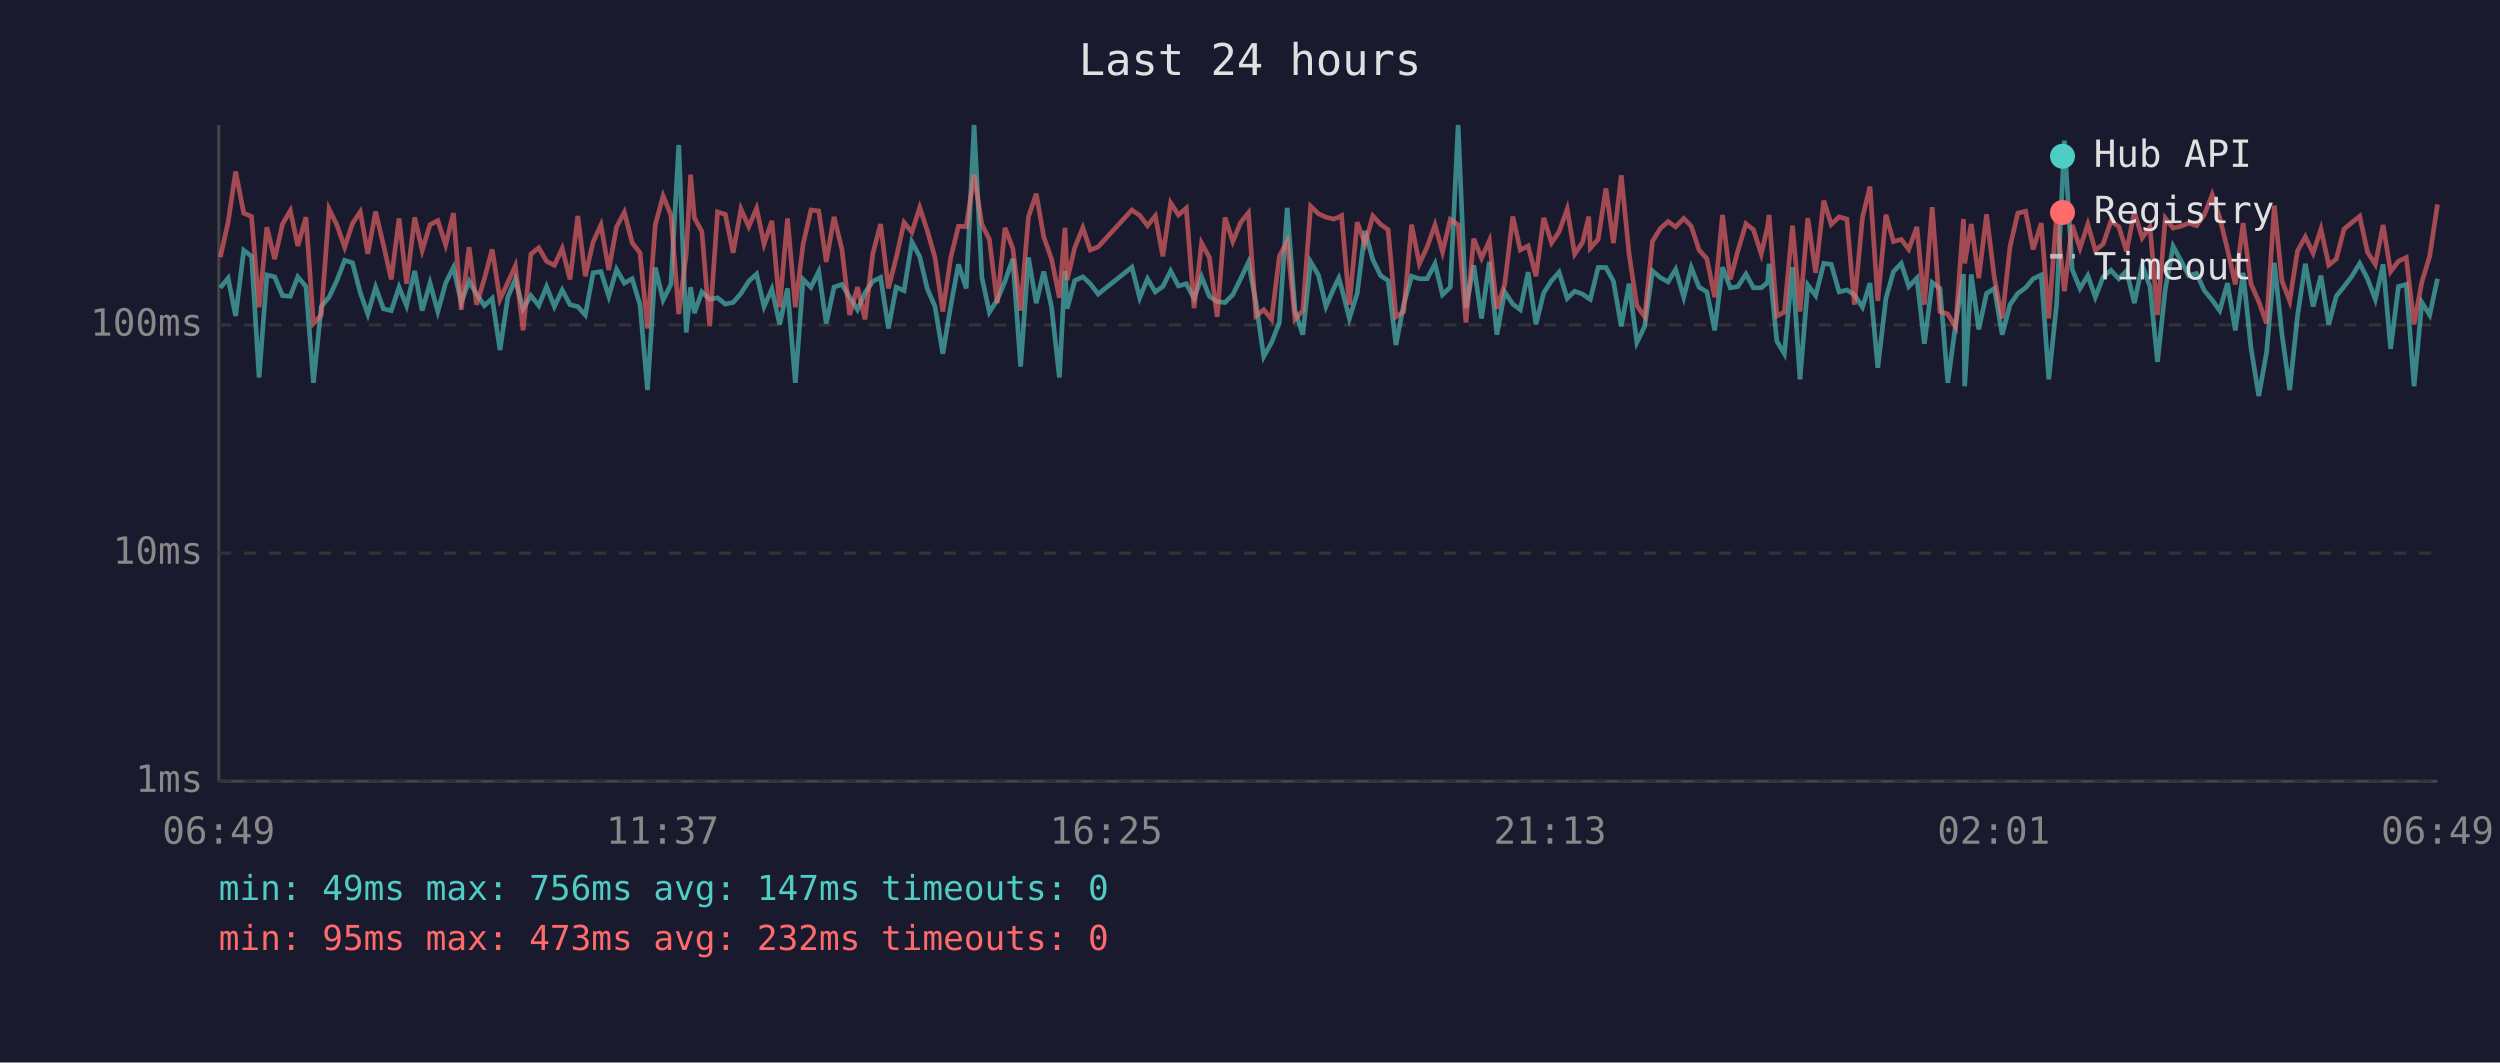
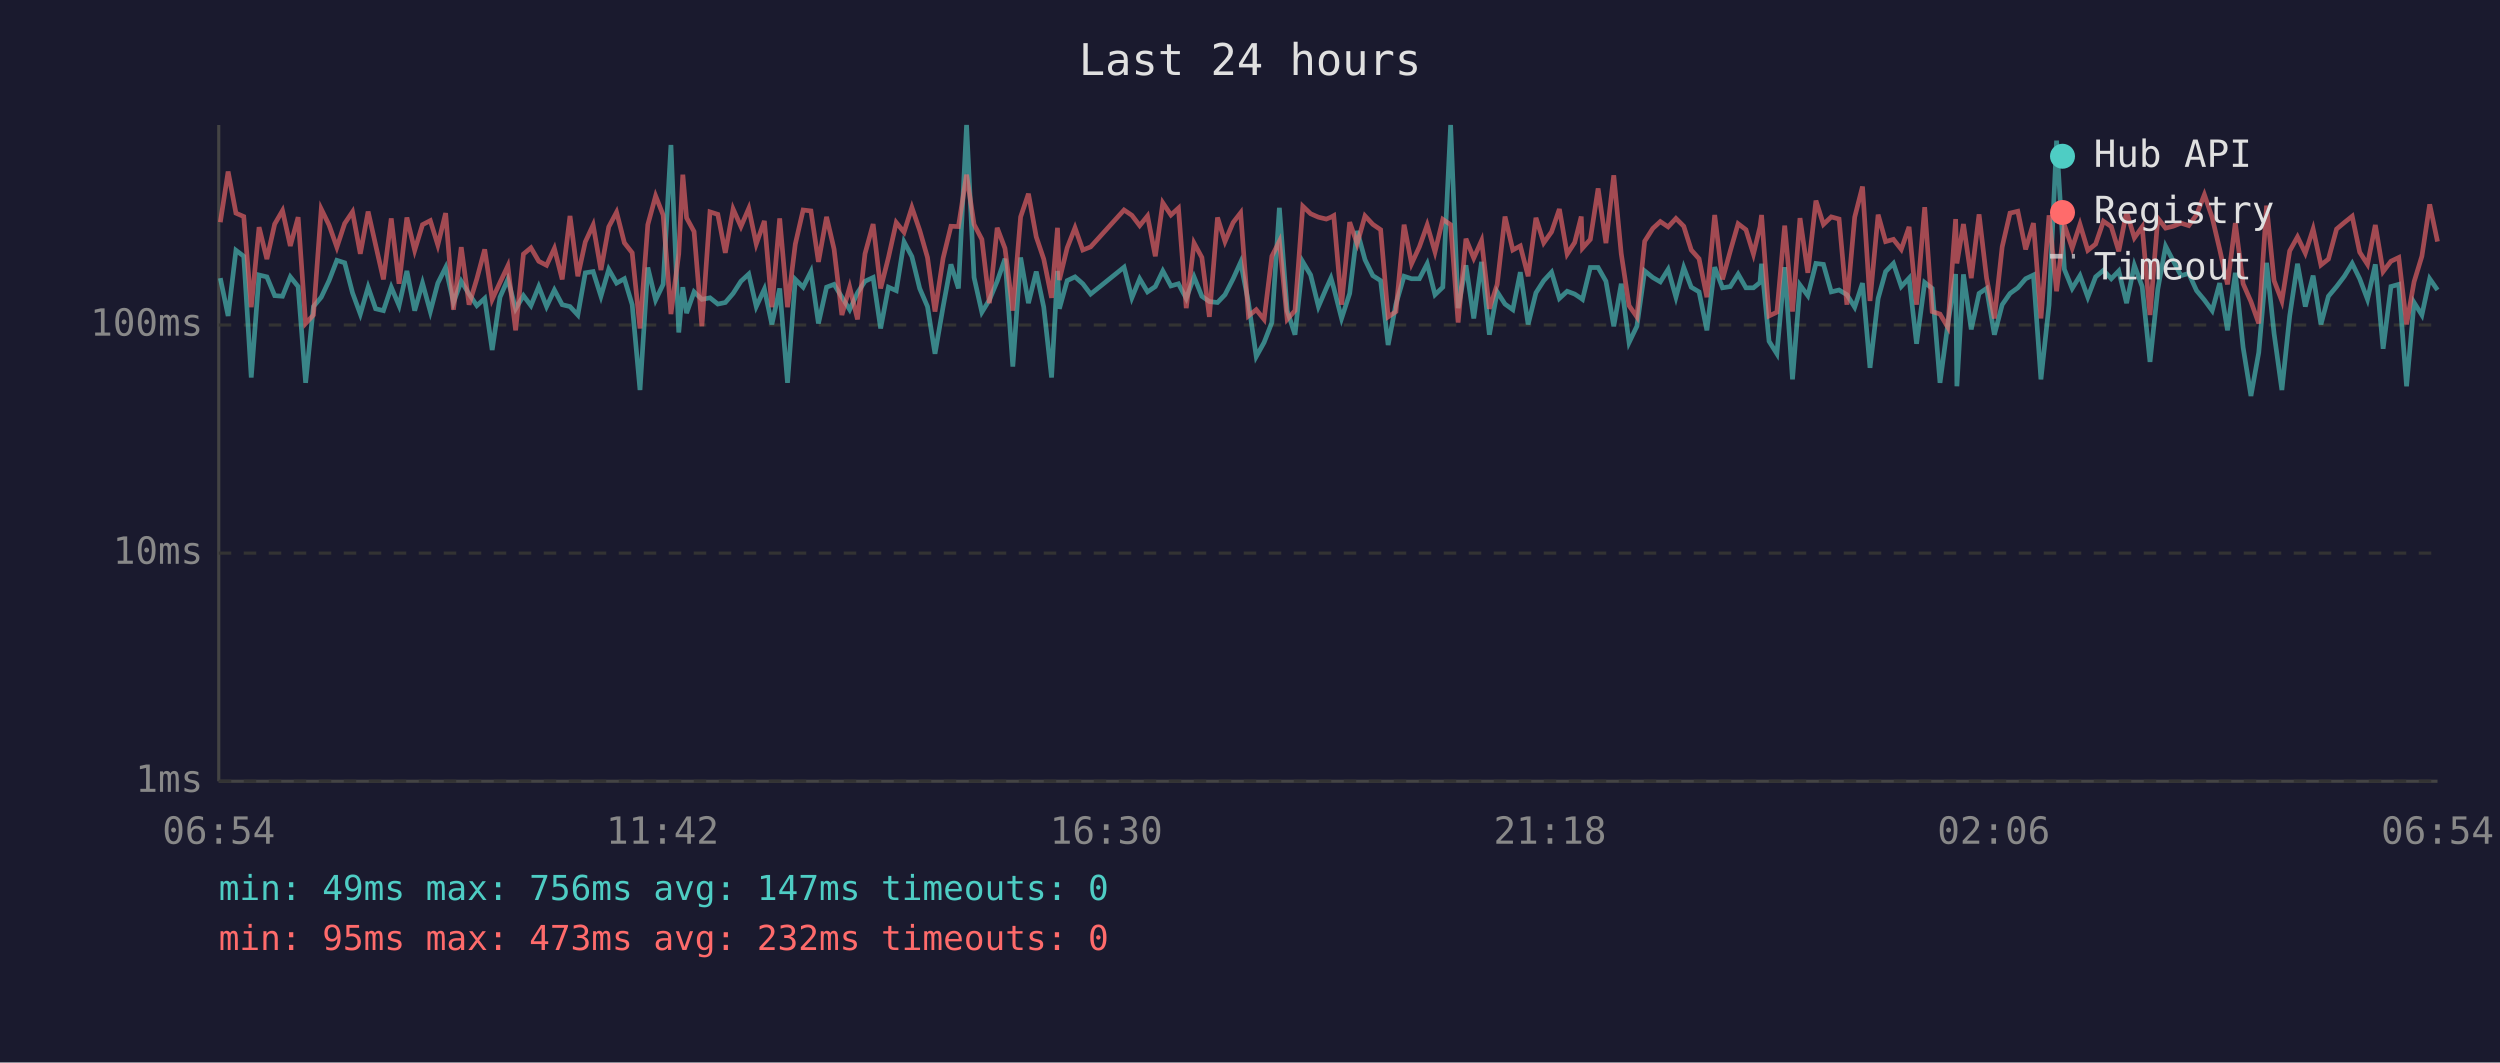
<svg xmlns="http://www.w3.org/2000/svg" viewBox="0 0 800 340" font-family="monospace" font-size="12">
  <rect width="800" height="340" fill="#1a1a2e" />
  <text x="400" y="24" fill="#e0e0e0" font-size="14" text-anchor="middle">Last 24 hours</text>
  <line x1="70" y1="40" x2="70" y2="250" stroke="#444" stroke-width="1" />
  <line x1="70" y1="250" x2="780" y2="250" stroke="#444" stroke-width="1" />
  <line x1="70" y1="250" x2="780" y2="250" stroke="#333" stroke-width="1" stroke-dasharray="4" />
  <text x="65" y="250" fill="#888" text-anchor="end" dominant-baseline="middle">1ms</text>
  <line x1="70" y1="177" x2="780" y2="177" stroke="#333" stroke-width="1" stroke-dasharray="4" />
  <text x="65" y="177" fill="#888" text-anchor="end" dominant-baseline="middle">10ms</text>
  <line x1="70" y1="104" x2="780" y2="104" stroke="#333" stroke-width="1" stroke-dasharray="4" />
  <text x="65" y="104" fill="#888" text-anchor="end" dominant-baseline="middle">100ms</text>
-   <text x="70" y="270" fill="#888" text-anchor="middle">06:49</text>
-   <text x="212" y="270" fill="#888" text-anchor="middle">11:37</text>
-   <text x="354" y="270" fill="#888" text-anchor="middle">16:25</text>
-   <text x="496" y="270" fill="#888" text-anchor="middle">21:13</text>
-   <text x="638" y="270" fill="#888" text-anchor="middle">02:01</text>
-   <text x="780" y="270" fill="#888" text-anchor="middle">06:49</text>
-   <polyline points="70.5,92.1 73.0,89.0 75.4,101.1 78.0,80.1 80.5,82.0 82.9,120.8 85.4,88.0 87.9,88.6 90.4,94.6 92.9,94.8 95.3,88.6 97.9,91.7 100.3,122.5 102.8,98.1 105.3,95.1 107.8,89.8 110.3,83.3 112.8,84.1 115.3,93.7 117.7,100.5 120.2,91.9 122.7,98.8 125.2,99.4 127.7,91.9 130.1,97.8 132.7,86.7 135.1,99.4 137.6,90.6 140.1,99.7 142.6,90.6 145.1,85.6 147.6,96.8 150.1,90.0 152.5,94.1 155.0,97.8 157.5,95.5 160.0,112.0 162.5,95.1 164.9,89.4 167.4,98.8 169.9,94.6 172.4,97.8 174.9,91.7 177.4,98.1 179.9,92.8 182.4,97.5 184.9,98.1 187.3,100.8 189.8,87.3 192.3,86.9 194.8,94.8 197.3,86.2 199.8,90.6 202.3,89.2 204.8,97.5 207.2,124.8 209.7,85.6 212.2,96.0 214.7,91.0 217.2,46.4 219.6,106.4 221.0,91.9 222.2,100.2 224.6,93.4 227.1,95.8 229.6,95.3 232.1,97.3 234.6,96.8 237.1,93.9 239.6,90.0 242.1,87.7 244.5,98.1 247.0,92.5 249.5,103.8 252.0,92.3 254.5,122.5 257.0,89.4 259.5,91.9 262.0,86.9 264.4,103.5 266.9,91.9 269.4,91.0 271.9,95.1 274.4,99.1 276.8,93.7 279.3,90.0 281.8,88.8 284.3,105.1 286.8,91.9 289.3,93.0 291.8,77.4 294.3,82.1 296.7,92.3 299.2,98.1 301.7,113.2 304.2,98.1 306.7,84.6 309.2,92.3 311.7,40.0 314.2,88.8 316.6,99.9 319.1,96.0 321.6,90.0 324.1,82.8 326.6,117.3 329.1,82.4 331.6,97.0 334.0,86.9 336.5,98.3 339.0,120.8 340.8,86.7 341.5,98.8 343.9,89.8 346.5,88.6 348.9,90.8 351.4,94.1 362.2,85.5 364.7,95.3 367.2,89.2 369.7,93.4 372.1,91.7 374.6,86.7 377.1,91.5 379.6,90.8 382.1,95.5 384.5,88.6 387.0,94.8 389.5,96.5 392.0,96.8 394.5,94.3 397.0,89.2 399.5,83.9 401.9,96.8 404.4,114.1 406.9,109.6 409.4,103.2 411.9,66.5 414.4,99.4 416.9,107.1 419.4,83.8 421.9,88.0 424.3,98.1 426.8,92.3 428.4,89.0 429.3,92.1 431.8,101.9 434.3,93.9 436.8,73.9 439.3,83.1 441.8,88.2 444.2,89.8 446.7,110.4 449.2,97.3 451.7,88.4 454.2,89.2 456.7,89.2 459.2,84.4 461.6,94.3 464.1,91.9 466.6,40.0 469.1,98.6 471.6,84.9 474.1,101.9 476.6,83.8 479.0,107.1 481.5,93.4 484.1,97.3 486.5,99.1 489.0,87.1 491.5,103.8 494.0,93.7 496.5,89.8 498.9,87.1 501.5,95.5 503.9,93.2 506.4,94.1 508.4,95.5 508.9,95.8 511.4,85.6 513.9,85.6 516.3,90.0 518.8,104.4 521.3,90.8 523.8,109.6 526.3,104.4 528.8,86.7 531.3,88.8 533.8,90.2 536.2,86.2 538.8,95.1 541.2,85.6 543.7,91.9 546.2,93.4 548.7,105.7 551.2,85.5 553.7,92.1 556.1,91.7 558.7,87.7 561.1,92.1 563.6,92.1 565.6,90.4 566.1,84.4 568.6,109.2 571.0,113.2 573.6,85.5 576.0,121.4 578.5,91.2 581.0,94.6 583.6,84.3 586.0,84.6 588.5,93.4 591.0,92.8 593.4,94.3 596.0,98.3 598.4,90.6 600.9,117.7 603.5,95.5 605.9,86.9 608.4,84.3 610.8,91.7 613.4,89.0 615.8,110.0 618.3,90.4 620.8,92.3 623.3,122.5 625.8,103.8 628.3,87.7 628.7,123.6 630.8,87.8 633.2,105.4 635.7,93.9 638.2,92.3 640.7,107.1 643.2,97.5 645.7,93.9 648.2,92.1 650.6,89.2 653.2,88.0 655.6,121.4 658.1,97.5 660.6,45.0 663.1,86.2 665.6,92.3 668.1,88.2 670.5,95.1 673.0,88.6 675.5,86.5 678.0,89.2 680.5,86.7 683.0,97.0 685.5,84.9 688.0,91.7 690.4,115.8 692.9,92.5 695.4,78.8 697.9,83.4 700.4,88.2 702.9,87.5 705.4,93.0 707.9,96.0 710.3,99.4 712.8,90.6 715.3,105.7 717.8,87.3 720.3,111.2 722.8,126.7 725.3,112.8 727.8,84.1 730.2,106.7 732.7,124.8 735.2,101.1 737.7,84.4 740.2,98.1 742.7,88.2 745.2,103.8 747.6,94.8 750.1,91.7 752.6,88.4 755.1,84.3 757.6,89.2 760.1,95.8 762.6,84.6 765.0,111.6 767.5,91.7 770.0,91.0 772.5,123.6 775.0,96.8 777.5,100.8 780.0,89.2" fill="none" stroke="#4ecdc4" stroke-width="1.5" opacity="0.6" />
-   <polyline points="70.5,82.3 73.0,71.1 75.4,54.9 78.0,68.2 80.5,69.3 82.9,98.3 85.4,72.7 87.9,82.9 90.4,71.7 92.9,67.4 95.3,78.7 97.9,69.5 100.3,103.5 102.8,100.8 105.3,66.9 107.8,72.0 110.3,79.1 112.8,71.5 115.3,67.8 117.7,81.2 120.2,67.7 122.7,78.4 125.2,89.4 127.7,69.9 130.1,90.8 132.7,69.6 135.1,80.1 137.6,71.9 140.1,70.6 142.6,78.4 145.1,68.2 147.6,99.1 150.1,79.1 152.5,97.5 155.0,89.2 157.5,79.8 160.0,95.8 162.5,90.4 164.9,85.1 167.4,105.7 169.9,81.3 172.4,79.3 174.9,83.6 177.4,84.9 179.9,79.5 182.4,89.4 184.9,69.1 187.3,88.4 189.8,77.4 192.3,72.0 194.8,86.4 197.3,72.6 199.8,67.9 202.3,77.7 204.8,80.9 207.2,105.1 209.7,71.9 212.2,62.7 214.7,68.8 217.2,100.5 219.6,81.2 221.0,55.9 222.2,69.7 224.6,74.1 227.1,104.4 229.6,67.8 232.1,68.6 234.6,80.9 237.1,66.9 239.6,72.5 242.1,66.7 244.5,78.1 247.0,70.7 249.5,98.3 252.0,69.9 254.5,98.3 257.0,78.1 259.5,67.2 262.0,67.5 264.4,83.8 266.9,69.4 269.4,79.7 271.9,100.8 274.4,91.9 276.8,102.2 279.3,81.2 281.8,71.7 284.3,92.3 286.8,82.4 289.3,71.2 291.8,74.3 294.3,66.4 296.7,73.7 299.2,82.4 301.7,99.7 304.2,82.6 306.7,72.4 309.2,72.5 311.7,55.9 314.2,71.8 316.6,76.6 319.1,97.0 321.6,72.9 324.1,79.5 326.6,99.4 329.1,69.4 331.6,62.0 334.0,75.8 336.5,82.9 339.0,95.3 340.8,72.9 341.5,89.6 343.9,79.3 346.5,72.9 348.9,80.0 351.4,79.0 362.2,67.2 364.7,68.9 367.2,72.2 369.7,69.1 372.1,82.0 374.6,64.9 377.1,68.8 379.6,66.6 382.1,98.6 384.5,77.8 387.0,82.4 389.5,101.4 392.0,69.6 394.5,77.3 397.0,71.2 399.5,68.1 401.9,101.1 404.4,99.1 406.9,102.2 409.4,82.0 411.9,77.2 414.4,102.2 416.9,99.4 419.4,66.0 421.9,68.4 424.3,69.5 426.8,70.1 428.4,69.5 429.3,69.0 431.8,97.5 434.3,71.1 436.8,78.0 439.3,69.1 441.8,71.8 444.2,73.5 446.7,101.4 449.2,99.7 451.7,71.9 454.2,84.4 456.7,79.0 459.2,72.0 461.6,80.6 464.1,70.2 466.6,71.9 469.1,103.2 471.6,76.4 474.1,82.6 476.6,77.0 479.0,98.8 481.5,91.0 484.1,69.3 486.5,80.0 489.0,78.7 491.5,88.4 494.0,69.7 496.5,77.7 498.9,74.2 501.5,66.9 503.9,81.3 506.4,77.6 508.4,69.3 508.9,79.4 511.4,76.6 513.9,60.3 516.3,77.8 518.8,56.1 521.3,81.2 523.8,97.8 526.3,101.4 528.8,77.2 531.3,73.1 533.8,70.9 536.2,72.6 538.8,69.9 541.2,72.4 543.7,80.0 546.2,82.8 548.7,95.1 551.2,68.8 553.7,89.4 556.1,80.3 558.7,71.6 561.1,73.5 563.6,81.3 565.6,72.6 566.1,68.8 568.6,101.1 571.0,99.9 573.6,72.2 576.0,99.7 578.5,69.8 581.0,87.3 583.6,64.2 586.0,71.8 588.5,69.4 591.0,70.1 593.4,97.5 596.0,69.5 598.4,59.7 600.9,96.3 603.5,68.7 605.9,77.3 608.4,76.6 610.8,79.8 613.4,72.6 615.8,97.5 618.3,66.3 620.8,99.7 623.3,100.5 625.8,104.7 628.3,70.1 628.7,84.3 630.8,71.7 633.2,89.0 635.7,68.6 638.2,89.0 640.7,101.9 643.2,79.0 645.7,68.2 648.2,67.6 650.6,79.8 653.2,71.4 655.6,101.9 658.1,68.9 660.6,93.2 663.1,72.0 665.6,79.4 668.1,71.8 670.5,80.1 673.0,78.1 675.5,70.8 678.0,72.5 680.5,80.4 683.0,67.8 685.5,76.1 688.0,72.6 690.4,100.8 692.9,69.8 695.4,73.0 697.9,72.4 700.4,71.4 702.9,72.2 705.4,68.7 707.9,62.3 710.3,69.6 712.8,79.8 715.3,91.0 717.8,71.4 720.3,90.8 722.8,96.5 725.3,103.5 727.8,65.8 730.2,89.8 732.7,96.3 735.2,80.3 737.7,75.8 740.2,81.0 742.7,73.3 745.2,84.8 747.6,82.9 750.1,73.3 752.6,71.2 755.1,69.2 757.6,80.7 760.1,84.6 762.6,72.0 765.0,86.9 767.5,83.6 770.0,82.4 772.5,103.8 775.0,90.2 777.5,82.0 780.0,65.4" fill="none" stroke="#ff6b6b" stroke-width="1.5" opacity="0.6" />
+   <text x="70" y="270" fill="#888" text-anchor="middle">06:54</text>
+   <text x="212" y="270" fill="#888" text-anchor="middle">11:42</text>
+   <text x="354" y="270" fill="#888" text-anchor="middle">16:30</text>
+   <text x="496" y="270" fill="#888" text-anchor="middle">21:18</text>
+   <text x="638" y="270" fill="#888" text-anchor="middle">02:06</text>
+   <text x="780" y="270" fill="#888" text-anchor="middle">06:54</text>
+   <polyline points="70.5,89.0 73.0,101.1 75.5,80.1 78.0,82.0 80.4,120.8 82.9,88.0 85.4,88.6 87.9,94.6 90.4,94.8 92.9,88.6 95.4,91.7 97.8,122.5 100.3,98.1 102.8,95.1 105.3,89.8 107.8,83.3 110.3,84.1 112.8,93.7 115.3,100.5 117.8,91.9 120.2,98.8 122.7,99.4 125.2,91.9 127.7,97.8 130.2,86.7 132.7,99.4 135.2,90.6 137.7,99.7 140.1,90.6 142.6,85.6 145.1,96.8 147.6,90.0 150.1,94.1 152.6,97.8 155.1,95.5 157.5,112.0 160.0,95.1 162.5,89.4 165.0,98.8 167.5,94.6 169.9,97.8 172.4,91.7 174.9,98.1 177.4,92.8 179.9,97.5 182.4,98.1 184.9,100.8 187.3,87.3 189.8,86.9 192.3,94.8 194.8,86.2 197.3,90.6 199.8,89.2 202.3,97.5 204.8,124.8 207.3,85.6 209.8,96.0 212.2,91.0 214.7,46.4 217.2,106.4 218.5,91.9 219.7,100.2 222.1,93.4 224.6,95.8 227.2,95.3 229.7,97.3 232.1,96.8 234.6,93.9 237.1,90.0 239.6,87.7 242.0,98.1 244.6,92.5 247.0,103.8 249.5,92.3 252.0,122.5 254.5,89.4 257.0,91.9 259.5,86.9 261.9,103.5 264.5,91.9 266.9,91.0 269.4,95.1 271.9,99.1 274.4,93.7 276.8,90.0 279.4,88.8 281.8,105.1 284.3,91.9 286.8,93.0 289.3,77.4 291.8,82.1 294.3,92.3 296.8,98.1 299.2,113.2 301.8,98.1 304.3,84.6 306.7,92.3 309.3,40.0 311.7,88.8 314.2,99.9 316.6,96.0 319.1,90.0 321.6,82.8 324.1,117.3 326.6,82.4 329.1,97.0 331.6,86.9 334.0,98.3 336.5,120.8 338.4,86.7 339.0,98.8 341.5,89.8 344.0,88.6 346.5,90.8 349.0,94.1 359.7,85.5 362.2,95.3 364.7,89.2 367.2,93.4 369.7,91.7 372.1,86.7 374.7,91.5 377.1,90.8 379.6,95.5 382.1,88.6 384.6,94.8 387.0,96.5 389.6,96.8 392.0,94.3 394.6,89.2 397.0,83.9 399.5,96.8 402.0,114.1 404.5,109.6 407.0,103.2 409.4,66.5 411.9,99.4 414.4,107.1 416.9,83.8 419.4,88.0 421.9,98.1 424.4,92.3 425.9,89.0 426.8,92.1 429.3,101.9 431.9,93.9 434.3,73.9 436.8,83.1 439.3,88.2 441.8,89.8 444.2,110.4 446.7,97.3 449.3,88.4 451.7,89.2 454.2,89.2 456.7,84.4 459.2,94.3 461.7,91.9 464.2,40.0 466.6,98.6 469.1,84.9 471.6,101.9 474.1,83.8 476.6,107.1 479.1,93.4 481.6,97.3 484.1,99.1 486.5,87.1 489.0,103.8 491.5,93.7 494.0,89.8 496.5,87.1 499.0,95.5 501.5,93.2 503.9,94.1 506.0,95.5 506.4,95.8 508.9,85.6 511.4,85.6 513.9,90.0 516.4,104.4 518.8,90.8 521.3,109.6 523.8,104.4 526.3,86.7 528.9,88.8 531.3,90.2 533.8,86.2 536.3,95.1 538.8,85.6 541.2,91.9 543.7,93.4 546.2,105.7 548.7,85.5 551.2,92.1 553.7,91.7 556.2,87.7 558.7,92.1 561.1,92.1 563.2,90.4 563.7,84.4 566.1,109.2 568.6,113.2 571.1,85.5 573.6,121.4 576.0,91.2 578.5,94.6 581.1,84.3 583.5,84.6 586.0,93.4 588.5,92.8 591.0,94.3 593.5,98.3 596.0,90.6 598.4,117.7 601.0,95.5 603.4,86.9 605.9,84.3 608.4,91.7 610.9,89.0 613.3,110.0 615.9,90.4 618.3,92.3 620.8,122.5 623.3,103.8 625.8,87.7 626.2,123.6 628.3,87.8 630.8,105.4 633.3,93.9 635.7,92.3 638.2,107.1 640.7,97.5 643.2,93.9 645.7,92.1 648.2,89.2 650.7,88.0 653.1,121.4 655.7,97.5 658.1,45.0 660.6,86.2 663.1,92.3 665.6,88.2 668.1,95.1 670.6,88.6 673.1,86.5 675.6,89.2 678.0,86.7 680.5,97.0 683.0,84.9 685.5,91.7 688.0,115.8 690.5,92.5 693.0,78.8 695.4,83.4 697.9,88.2 700.4,87.5 702.9,93.0 705.4,96.0 707.9,99.4 710.3,90.6 712.8,105.7 715.3,87.3 717.8,111.2 720.3,126.7 722.8,112.8 725.3,84.1 727.7,106.7 730.2,124.8 732.7,101.1 735.2,84.4 737.7,98.1 740.2,88.2 742.7,103.8 745.1,94.8 747.7,91.7 750.2,88.4 752.7,84.3 755.1,89.2 757.6,95.8 760.1,84.6 762.6,111.6 765.1,91.7 767.6,91.0 770.1,123.6 772.5,96.8 775.0,100.8 777.5,89.2 780.0,92.8" fill="none" stroke="#4ecdc4" stroke-width="1.5" opacity="0.6" />
+   <polyline points="70.5,71.1 73.0,54.9 75.5,68.2 78.0,69.3 80.4,98.3 82.9,72.7 85.4,82.9 87.9,71.7 90.4,67.4 92.9,78.7 95.4,69.5 97.8,103.5 100.3,100.8 102.8,66.9 105.3,72.0 107.8,79.1 110.3,71.5 112.8,67.8 115.3,81.2 117.8,67.7 120.2,78.4 122.7,89.4 125.2,69.9 127.7,90.8 130.2,69.6 132.7,80.1 135.2,71.9 137.7,70.6 140.1,78.4 142.6,68.2 145.1,99.1 147.6,79.1 150.1,97.5 152.6,89.2 155.1,79.8 157.5,95.8 160.0,90.4 162.5,85.1 165.0,105.7 167.5,81.3 169.9,79.3 172.4,83.6 174.9,84.9 177.4,79.5 179.9,89.4 182.4,69.1 184.9,88.4 187.3,77.4 189.8,72.0 192.3,86.4 194.8,72.6 197.3,67.9 199.8,77.7 202.3,80.9 204.8,105.1 207.3,71.9 209.8,62.7 212.2,68.8 214.7,100.5 217.2,81.2 218.5,55.9 219.7,69.7 222.1,74.1 224.6,104.4 227.2,67.8 229.7,68.6 232.1,80.9 234.6,66.9 237.1,72.5 239.6,66.7 242.0,78.1 244.6,70.7 247.0,98.3 249.5,69.9 252.0,98.3 254.5,78.1 257.0,67.2 259.5,67.5 261.9,83.8 264.5,69.4 266.9,79.7 269.4,100.8 271.9,91.9 274.4,102.2 276.8,81.2 279.4,71.7 281.8,92.3 284.3,82.4 286.8,71.2 289.3,74.3 291.8,66.4 294.3,73.7 296.8,82.4 299.2,99.7 301.8,82.6 304.3,72.4 306.7,72.5 309.3,55.9 311.7,71.8 314.2,76.6 316.6,97.0 319.1,72.9 321.6,79.5 324.1,99.4 326.6,69.4 329.1,62.0 331.6,75.8 334.0,82.9 336.5,95.3 338.4,72.9 339.0,89.6 341.5,79.3 344.0,72.9 346.5,80.0 349.0,79.0 359.7,67.2 362.2,68.9 364.7,72.2 367.2,69.1 369.7,82.0 372.1,64.9 374.7,68.8 377.1,66.6 379.6,98.6 382.1,77.8 384.6,82.4 387.0,101.4 389.6,69.6 392.0,77.3 394.6,71.2 397.0,68.1 399.5,101.1 402.0,99.1 404.5,102.2 407.0,82.0 409.4,77.2 411.9,102.2 414.4,99.4 416.9,66.0 419.4,68.4 421.9,69.5 424.4,70.1 425.9,69.5 426.8,69.0 429.3,97.5 431.9,71.1 434.3,78.0 436.8,69.1 439.3,71.8 441.8,73.5 444.2,101.4 446.7,99.7 449.3,71.9 451.7,84.4 454.2,79.0 456.7,72.0 459.2,80.6 461.7,70.2 464.2,71.9 466.6,103.2 469.1,76.4 471.6,82.6 474.1,77.0 476.6,98.8 479.1,91.0 481.6,69.3 484.1,80.0 486.5,78.7 489.0,88.4 491.5,69.7 494.0,77.7 496.5,74.2 499.0,66.9 501.5,81.3 503.9,77.6 506.0,69.3 506.4,79.4 508.9,76.6 511.4,60.3 513.9,77.8 516.4,56.1 518.8,81.2 521.3,97.8 523.8,101.4 526.3,77.2 528.9,73.1 531.3,70.9 533.8,72.6 536.3,69.9 538.8,72.4 541.2,80.0 543.7,82.8 546.2,95.1 548.7,68.8 551.2,89.4 553.7,80.3 556.2,71.6 558.7,73.5 561.1,81.3 563.2,72.6 563.7,68.8 566.1,101.1 568.6,99.9 571.1,72.2 573.6,99.7 576.0,69.8 578.5,87.3 581.1,64.2 583.5,71.8 586.0,69.4 588.5,70.1 591.0,97.5 593.5,69.5 596.0,59.7 598.4,96.3 601.0,68.7 603.4,77.3 605.9,76.6 608.4,79.8 610.9,72.6 613.3,97.5 615.9,66.3 618.3,99.7 620.8,100.5 623.3,104.7 625.8,70.1 626.2,84.3 628.3,71.7 630.8,89.0 633.3,68.6 635.7,89.0 638.2,101.9 640.7,79.0 643.2,68.2 645.7,67.6 648.2,79.8 650.7,71.4 653.1,101.9 655.7,68.9 658.1,93.2 660.6,72.0 663.1,79.4 665.6,71.8 668.1,80.1 670.6,78.1 673.1,70.8 675.6,72.5 678.0,80.4 680.5,67.8 683.0,76.1 685.5,72.6 688.0,100.8 690.5,69.8 693.0,73.0 695.4,72.4 697.9,71.4 700.4,72.2 702.9,68.7 705.4,62.3 707.9,69.6 710.3,79.8 712.8,91.0 715.3,71.4 717.8,90.8 720.3,96.5 722.8,103.5 725.3,65.8 727.7,89.8 730.2,96.3 732.7,80.3 735.2,75.8 737.7,81.0 740.2,73.3 742.7,84.8 745.1,82.9 747.7,73.3 750.2,71.2 752.7,69.2 755.1,80.7 757.6,84.6 760.1,72.0 762.6,86.9 765.1,83.6 767.6,82.4 770.1,103.8 772.5,90.2 775.0,82.0 777.5,65.4 780.0,77.3" fill="none" stroke="#ff6b6b" stroke-width="1.5" opacity="0.6" />
  <circle cx="660" cy="50" r="4" fill="#4ecdc4" />
  <text x="670" y="50" fill="#e0e0e0" dominant-baseline="middle">Hub API</text>
  <circle cx="660" cy="68" r="4" fill="#ff6b6b" />
  <text x="670" y="68" fill="#e0e0e0" dominant-baseline="middle">Registry</text>
  <line x1="656" y1="82" x2="664" y2="82" stroke="#e0e0e0" stroke-width="1.5" stroke-dasharray="4,3" opacity="0.7" />
  <text x="670" y="86" fill="#e0e0e0" dominant-baseline="middle">Timeout</text>
  <text x="70" y="288" fill="#4ecdc4" font-size="11">min: 49ms  max: 756ms  avg: 147ms  timeouts: 0</text>
  <text x="70" y="304" fill="#ff6b6b" font-size="11">min: 95ms  max: 473ms  avg: 232ms  timeouts: 0</text>
</svg>
